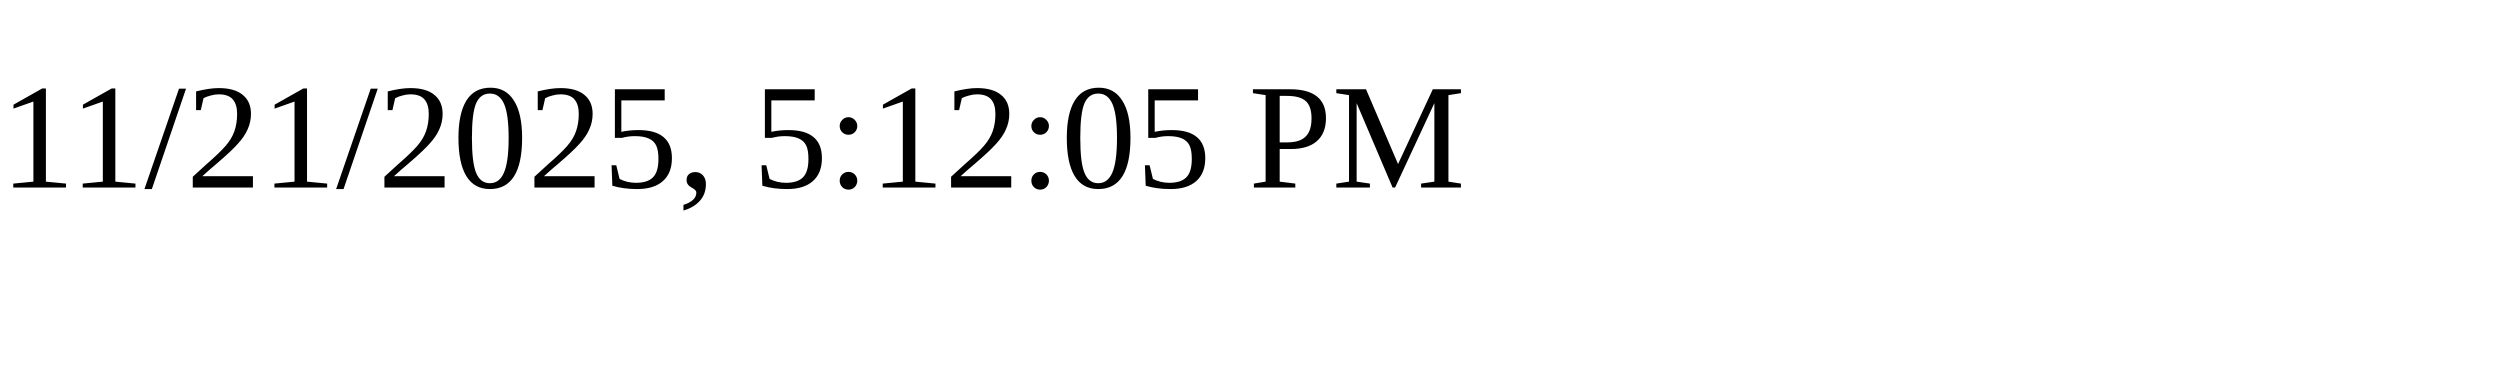
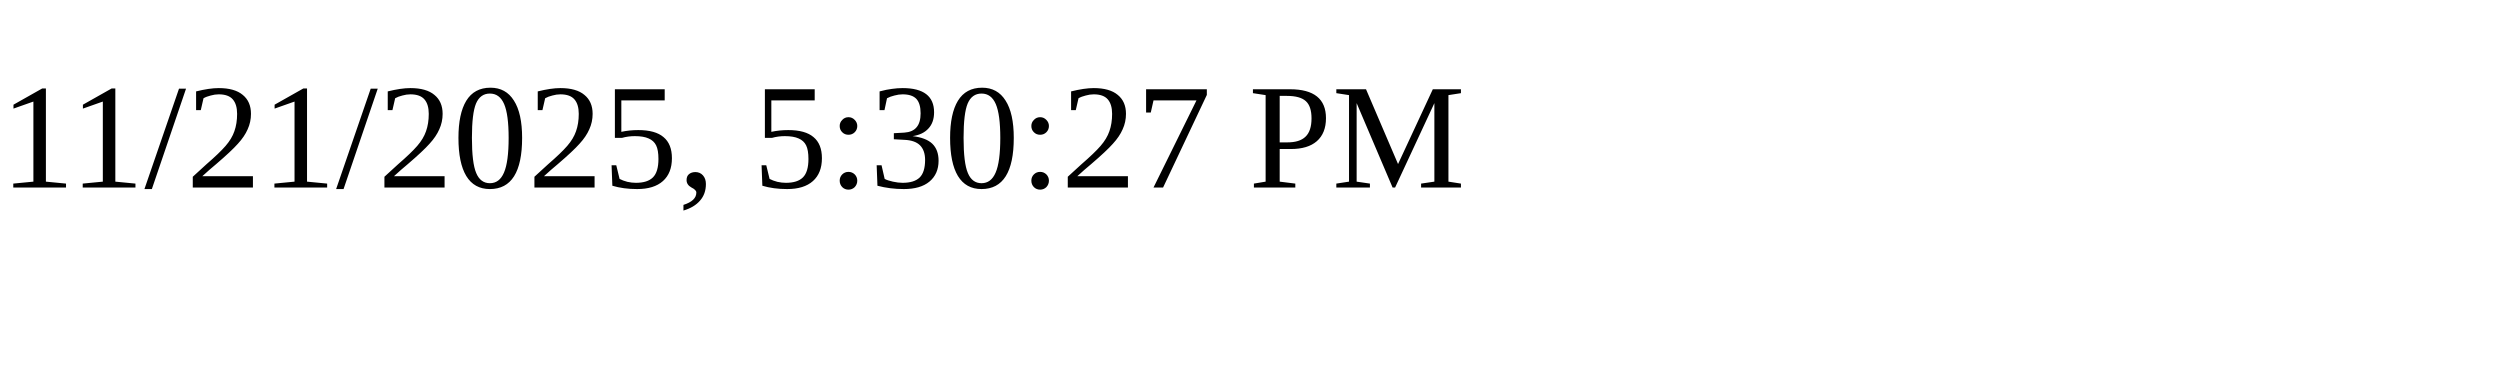
<svg xmlns="http://www.w3.org/2000/svg" height="30" width="200">
-   <text x="0" y="15">11/21/2025, 5:12:05 PM</text>
+   <text x="0" y="15">11/21/2025, 5:30:27 PM</text>
</svg>
